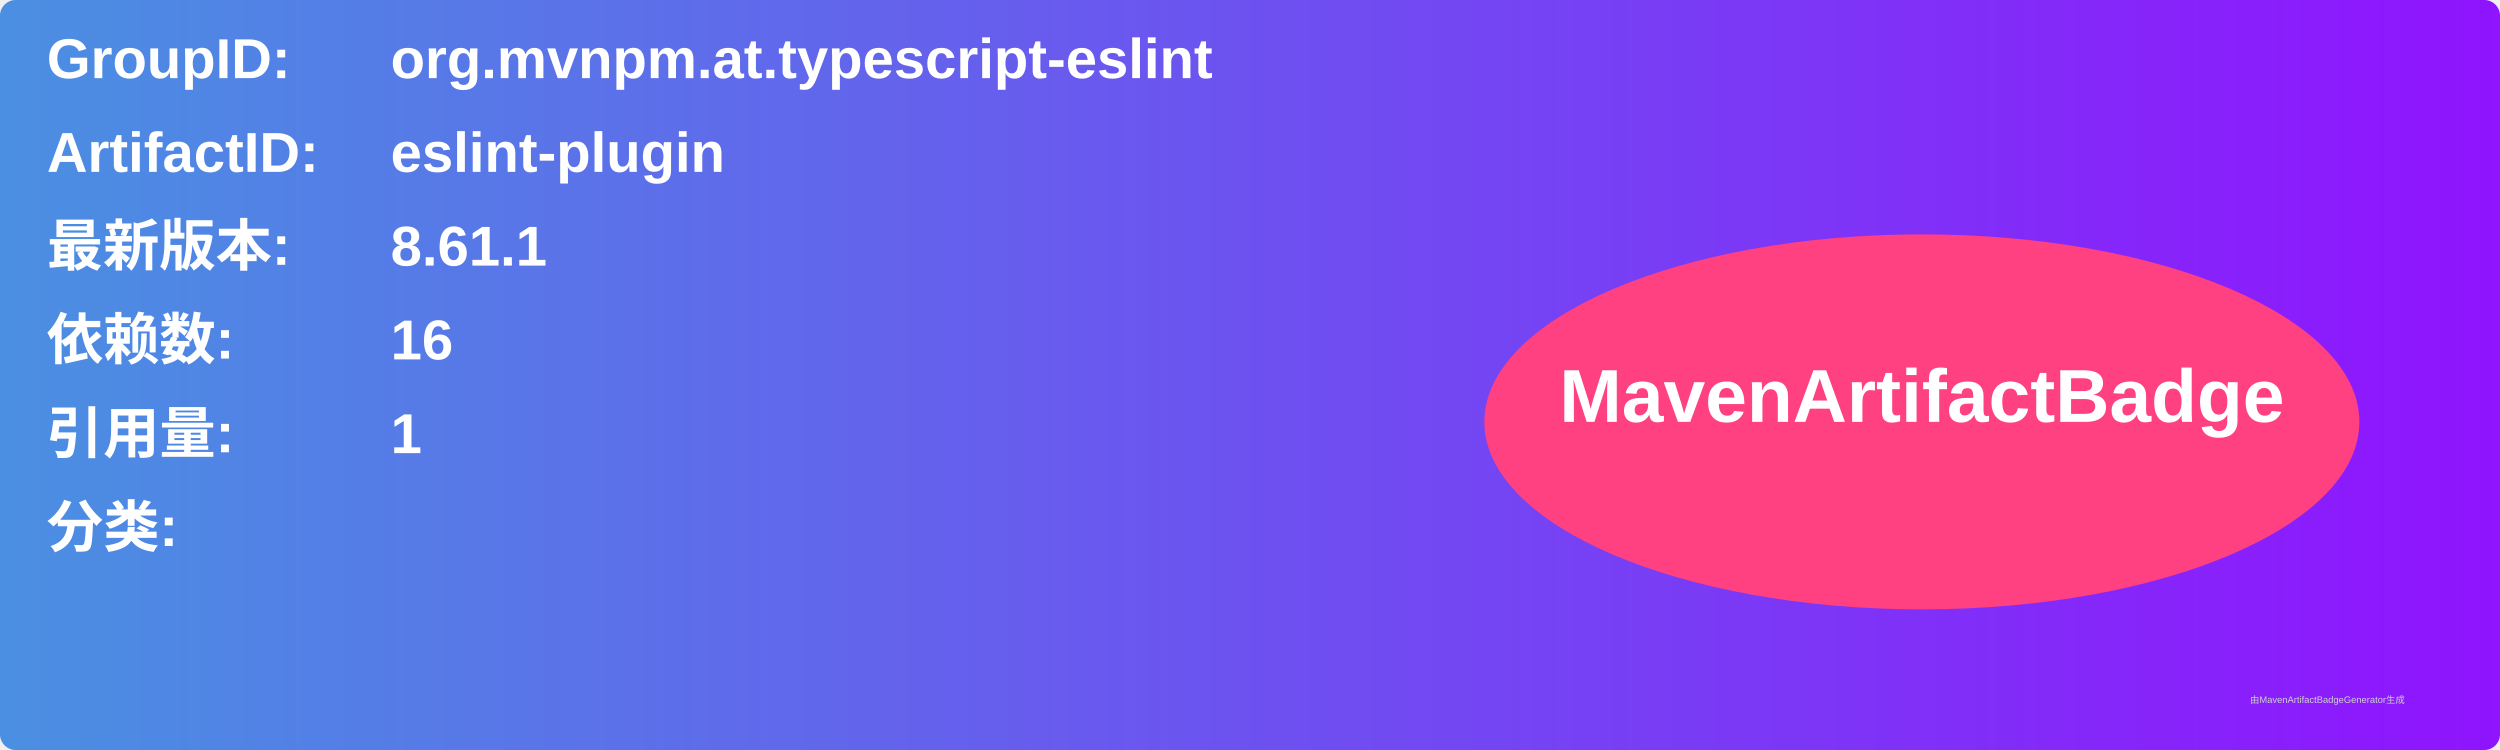
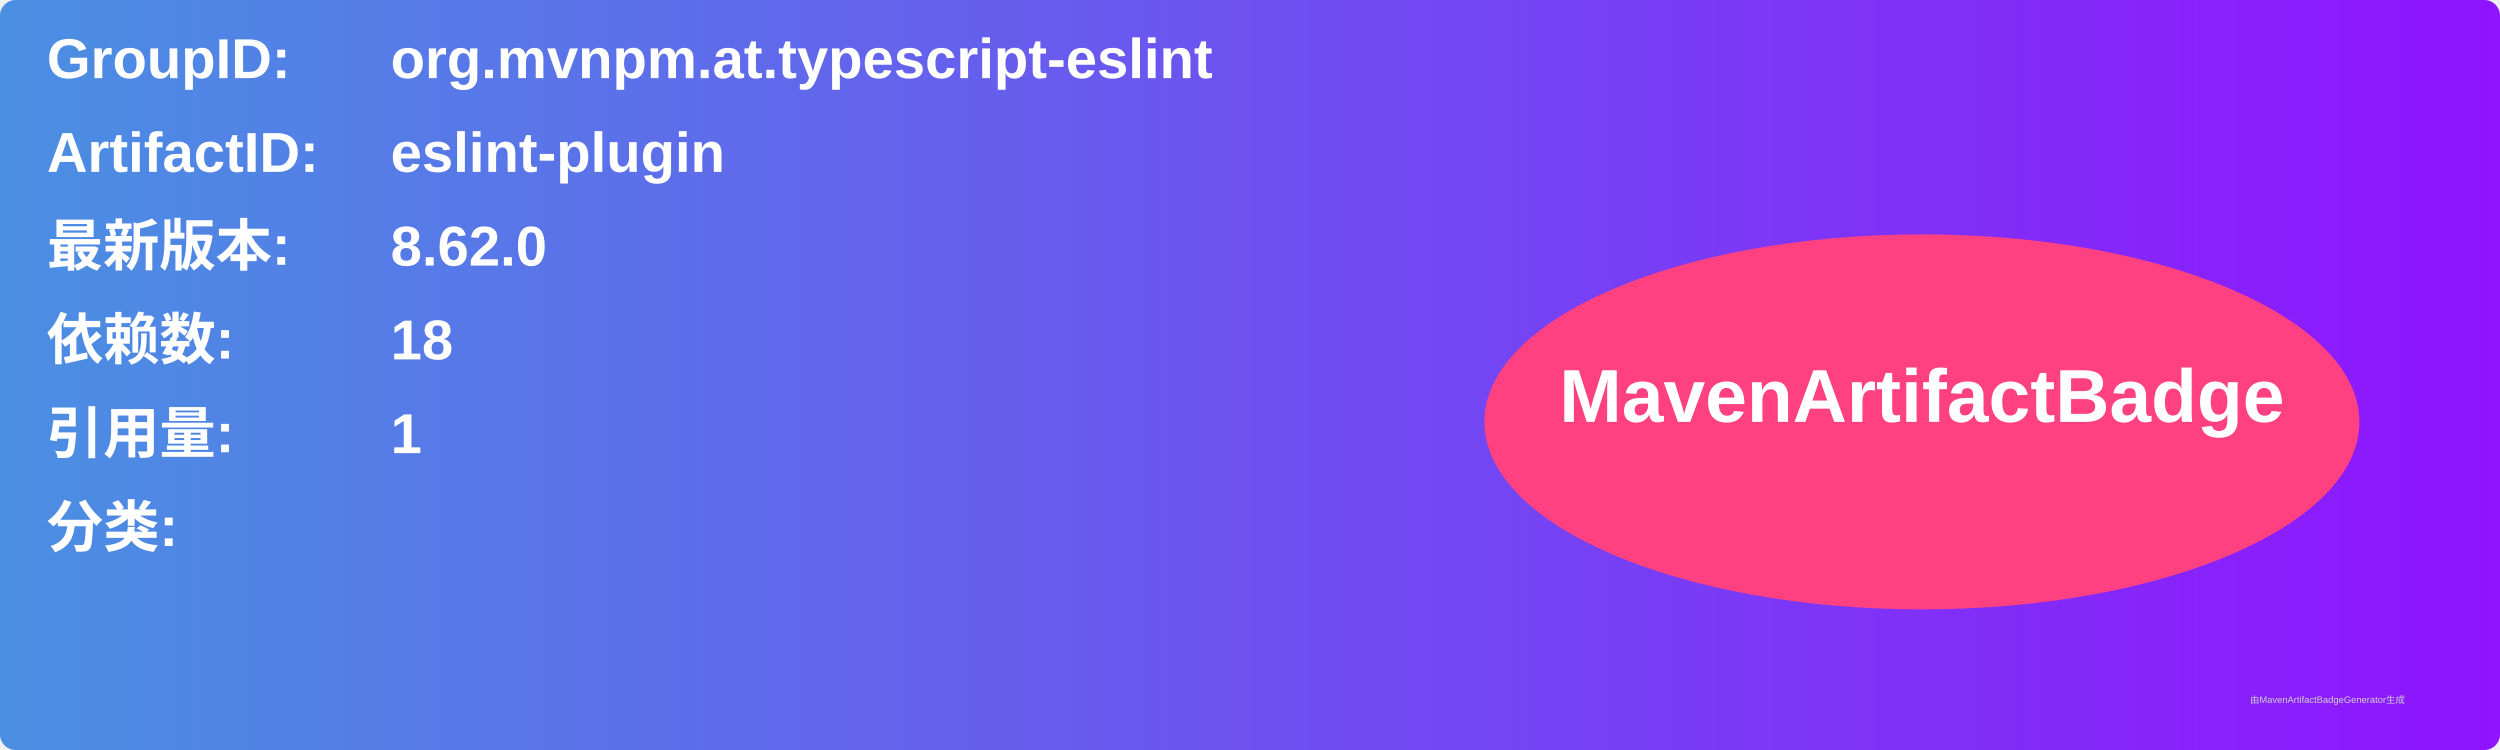
<svg xmlns="http://www.w3.org/2000/svg" width="800" height="240" viewBox="0 0 800 240">
  <linearGradient id="grad" x1="0%" y1="0%" x2="100%" y2="0%">
    <stop offset="0%" stop-color="#4a90e2" />
    <stop offset="100%" stop-color="#9013fe" />
  </linearGradient>
  <rect width="100%" height="100%" rx="5" ry="5" fill="url(#grad)" />
  <g transform="translate(15, 15)">
    <text x="0" y="10" font-family="Arial" font-size="18" fill="white" font-weight="bold" width="260">GroupID:</text>
    <text x="110" y="10" font-family="Arial" font-size="18" fill="white" font-weight="bold" width="460">org.mvnpm.at.typescript-eslint</text>
    <text x="0" y="40" font-family="Arial" font-size="18" fill="white" font-weight="bold" width="260">ArtifactID:</text>
    <text x="110" y="40" font-family="Arial" font-size="18" fill="white" font-weight="bold" width="460">eslint-plugin</text>
    <text x="0" y="70" font-family="Arial" font-size="18" fill="white" font-weight="bold">最新版本:</text>
    <text x="110" y="70" font-family="Arial" font-size="18" fill="white" font-weight="bold">
-       <tspan font-weight="bold">8.61.1</tspan>
+       <tspan font-weight="bold">8.62.0</tspan>
    </text>
    <text x="0" y="100" font-family="Arial" font-size="18" fill="white" font-weight="bold">依赖数: </text>
    <text x="110" y="100" font-family="Arial" font-size="18" fill="white">
-       <tspan font-weight="bold">16</tspan>
+       <tspan font-weight="bold">18</tspan>
    </text>
    <text x="0" y="130" font-family="Arial" font-size="18" fill="white" font-weight="bold">引用量: </text>
    <text x="110" y="130" font-family="Arial" font-size="18" fill="white">
      <tspan font-weight="bold">1</tspan>
    </text>
    <text x="0" y="160" font-family="Arial" font-size="18" fill="white" font-weight="bold">分类:</text>
    <text x="10" y="190" font-family="Arial" font-size="10" fill="white">
      <tspan font-weight="bold" />
    </text>
    <ellipse cx="600" cy="120" rx="140" ry="60" fill="#ff4081" />
    <text x="600" y="120" text-anchor="middle" font-family="Arial" font-size="24" fill="white" font-weight="bold">MavenArtifactBadge</text>
  </g>
  <text x="720" y="225" font-family="Arial" font-size="3" fill="#d0d0d0">由MavenArtifactBadgeGenerator生成</text>
</svg>
